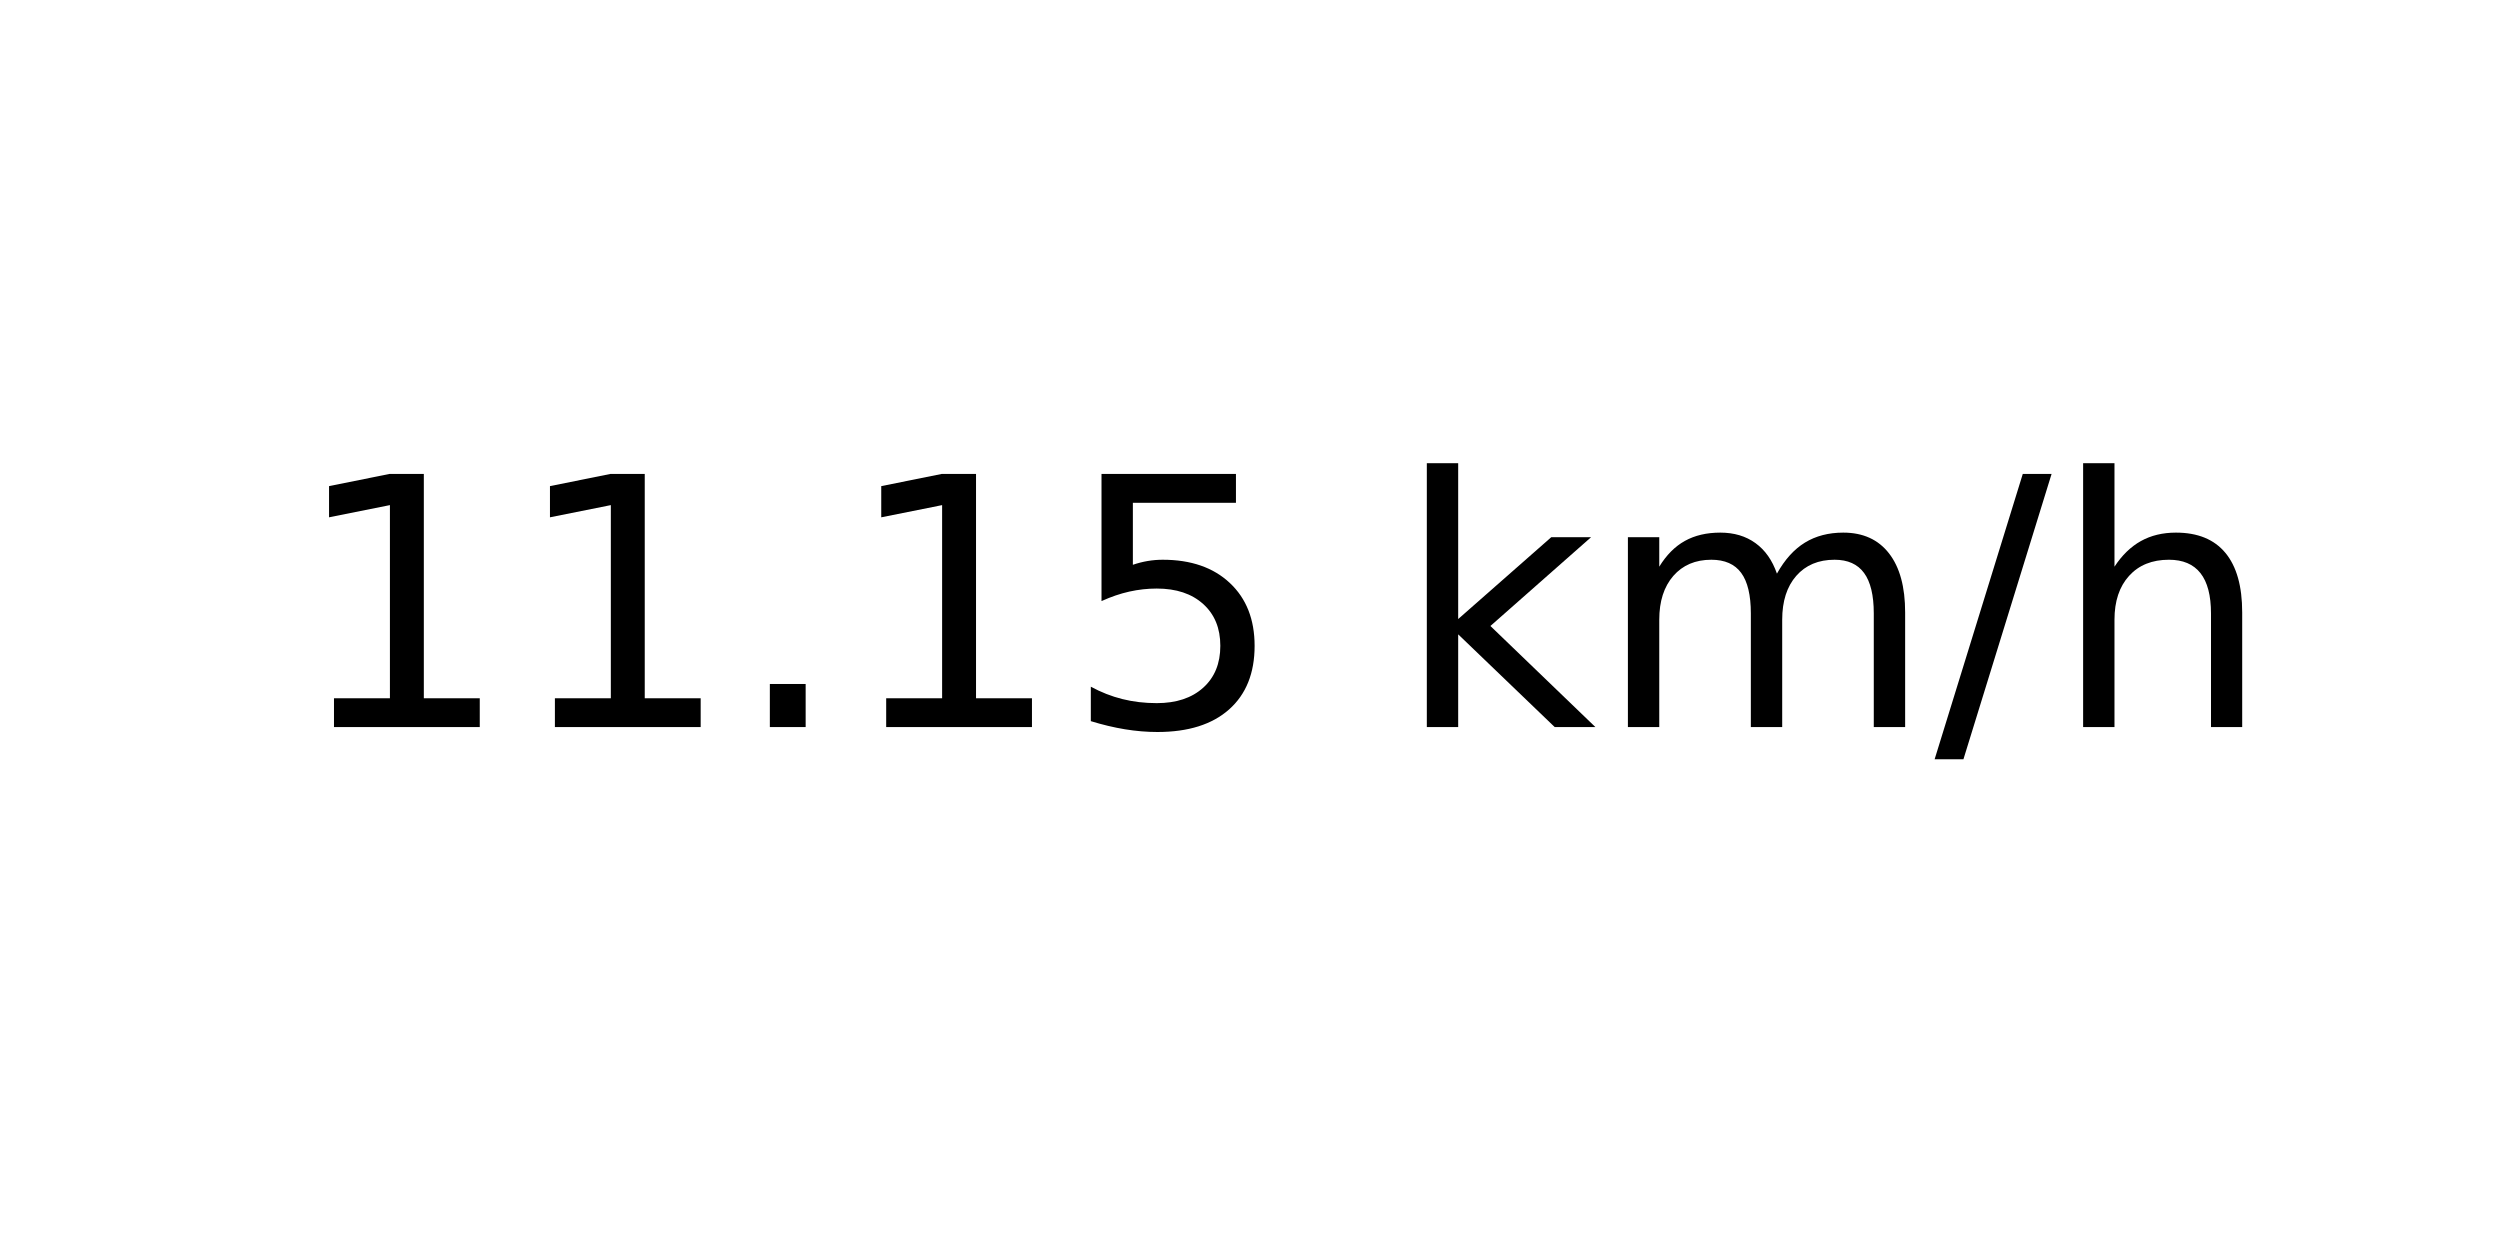
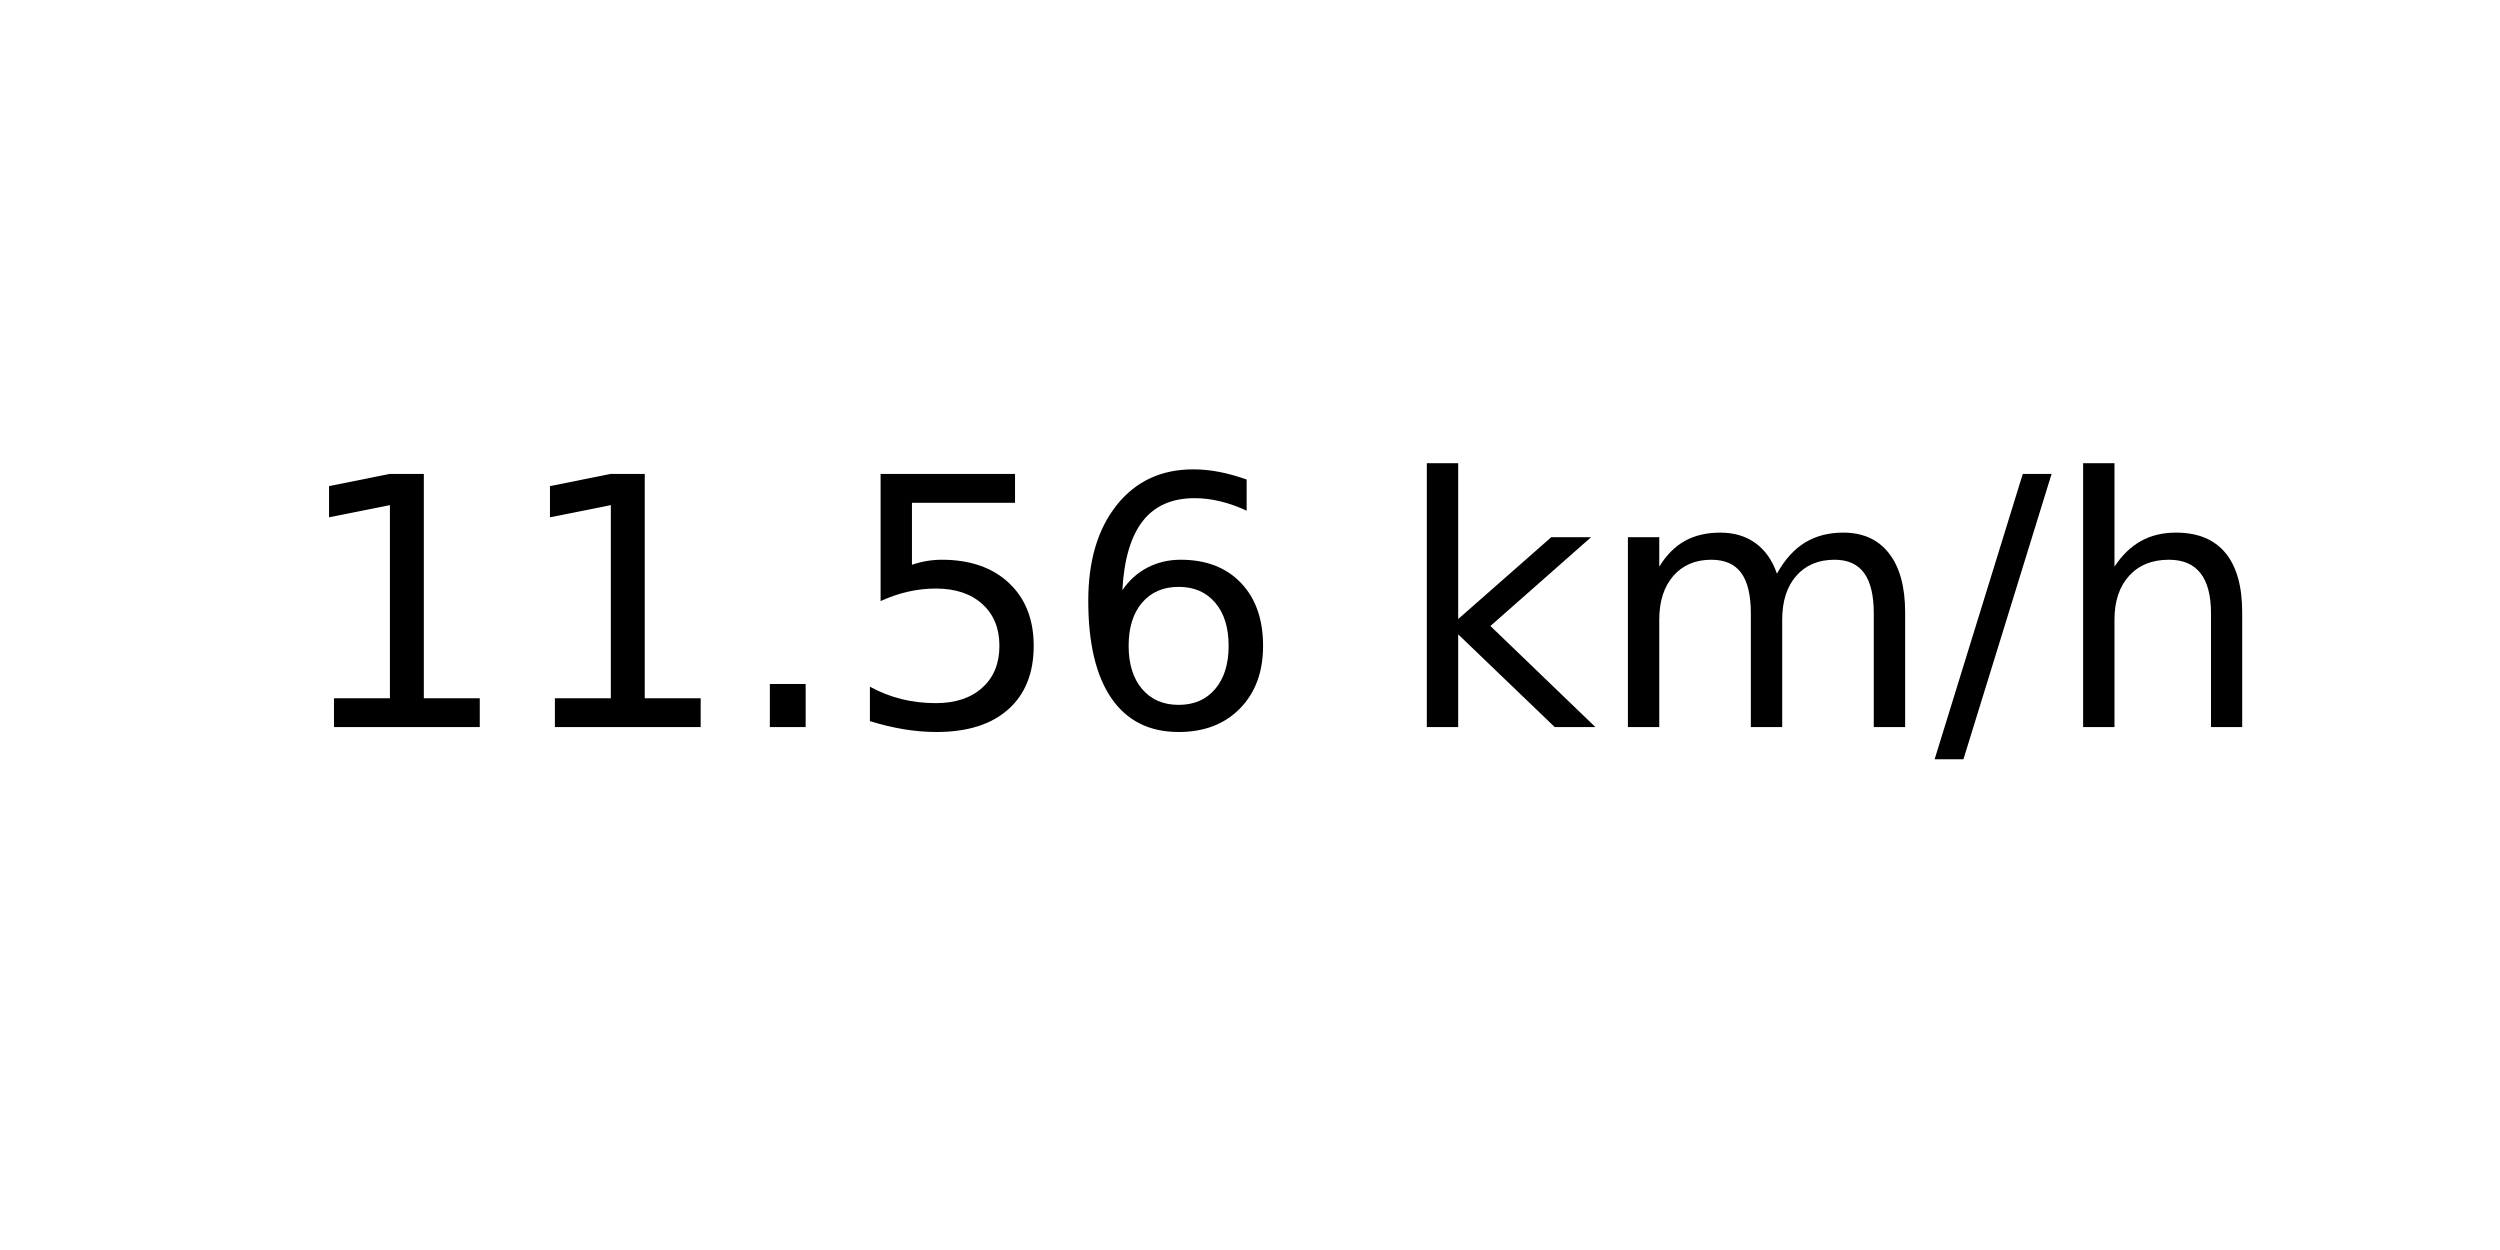
<svg xmlns="http://www.w3.org/2000/svg" xmlns:xlink="http://www.w3.org/1999/xlink" width="72pt" height="36pt" viewBox="0 0 72 36" version="1.1">
  <defs>
    <style type="text/css">*{stroke-linejoin: round; stroke-linecap: butt}</style>
  </defs>
  <g id="figure_1">
    <g id="axes_1">
      <g id="text_1">
        <g transform="translate(8.378125 20.93937) scale(0.1 -0.1)">
          <defs>
            <path id="DejaVuSans-31" d="M 794 531  L 1825 531  L 1825 4091  L 703 3866  L 703 4441  L 1819 4666  L 2450 4666  L 2450 531  L 3481 531  L 3481 0  L 794 0  L 794 531  z " transform="scale(0.015625)" />
            <path id="DejaVuSans-2e" d="M 684 794  L 1344 794  L 1344 0  L 684 0  L 684 794  z " transform="scale(0.015625)" />
            <path id="DejaVuSans-35" d="M 691 4666  L 3169 4666  L 3169 4134  L 1269 4134  L 1269 2991  Q 1406 3038 1543 3061  Q 1681 3084 1819 3084  Q 2600 3084 3056 2656  Q 3513 2228 3513 1497  Q 3513 744 3044 326  Q 2575 -91 1722 -91  Q 1428 -91 1123 -41  Q 819 9 494 109  L 494 744  Q 775 591 1075 516  Q 1375 441 1709 441  Q 2250 441 2565 725  Q 2881 1009 2881 1497  Q 2881 1984 2565 2268  Q 2250 2553 1709 2553  Q 1456 2553 1204 2497  Q 953 2441 691 2322  L 691 4666  z " transform="scale(0.015625)" />
+             <path id="DejaVuSans-36" d="M 2113 2584  Q 1688 2584 1439 2293  Q 1191 2003 1191 1497  Q 1191 994 1439 701  Q 1688 409 2113 409  Q 2538 409 2786 701  Q 3034 994 3034 1497  Q 3034 2003 2786 2293  Q 2538 2584 2113 2584  z M 3366 4563  L 3366 3988  Q 3128 4100 2886 4159  Q 2644 4219 2406 4219  Q 1781 4219 1451 3797  Q 1122 3375 1075 2522  Q 1259 2794 1537 2939  Q 1816 3084 2150 3084  Q 2853 3084 3261 2657  Q 3669 2231 3669 1497  Q 3669 778 3244 343  Q 2819 -91 2113 -91  Q 1303 -91 875 529  Q 447 1150 447 2328  Q 447 3434 972 4092  Q 1497 4750 2381 4750  Q 2619 4750 2861 4703  Q 3103 4656 3366 4563  z " transform="scale(0.015625)" />
            <path id="DejaVuSans-20" transform="scale(0.015625)" />
            <path id="DejaVuSans-6b" d="M 581 4863  L 1159 4863  L 1159 1991  L 2875 3500  L 3609 3500  L 1753 1863  L 3688 0  L 2938 0  L 1159 1709  L 1159 0  L 581 0  L 581 4863  z " transform="scale(0.015625)" />
            <path id="DejaVuSans-6d" d="M 3328 2828  Q 3544 3216 3844 3400  Q 4144 3584 4550 3584  Q 5097 3584 5394 3201  Q 5691 2819 5691 2113  L 5691 0  L 5113 0  L 5113 2094  Q 5113 2597 4934 2840  Q 4756 3084 4391 3084  Q 3944 3084 3684 2787  Q 3425 2491 3425 1978  L 3425 0  L 2847 0  L 2847 2094  Q 2847 2600 2669 2842  Q 2491 3084 2119 3084  Q 1678 3084 1418 2786  Q 1159 2488 1159 1978  L 1159 0  L 581 0  L 581 3500  L 1159 3500  L 1159 2956  Q 1356 3278 1631 3431  Q 1906 3584 2284 3584  Q 2666 3584 2933 3390  Q 3200 3197 3328 2828  z " transform="scale(0.015625)" />
            <path id="DejaVuSans-2f" d="M 1625 4666  L 2156 4666  L 531 -594  L 0 -594  L 1625 4666  z " transform="scale(0.015625)" />
            <path id="DejaVuSans-68" d="M 3513 2113  L 3513 0  L 2938 0  L 2938 2094  Q 2938 2591 2744 2837  Q 2550 3084 2163 3084  Q 1697 3084 1428 2787  Q 1159 2491 1159 1978  L 1159 0  L 581 0  L 581 4863  L 1159 4863  L 1159 2956  Q 1366 3272 1645 3428  Q 1925 3584 2291 3584  Q 2894 3584 3203 3211  Q 3513 2838 3513 2113  z " transform="scale(0.015625)" />
          </defs>
          <use xlink:href="#DejaVuSans-31" />
          <use xlink:href="#DejaVuSans-31" x="63.623" />
          <use xlink:href="#DejaVuSans-2e" x="127.246" />
-           <use xlink:href="#DejaVuSans-31" x="159.033" />
-           <use xlink:href="#DejaVuSans-35" x="222.656" />
+           <use xlink:href="#DejaVuSans-35" x="159.033" />
+           <use xlink:href="#DejaVuSans-36" x="222.656" />
          <use xlink:href="#DejaVuSans-20" x="286.279" />
          <use xlink:href="#DejaVuSans-6b" x="318.066" />
          <use xlink:href="#DejaVuSans-6d" x="375.977" />
          <use xlink:href="#DejaVuSans-2f" x="473.389" />
          <use xlink:href="#DejaVuSans-68" x="507.08" />
        </g>
      </g>
    </g>
  </g>
</svg>
